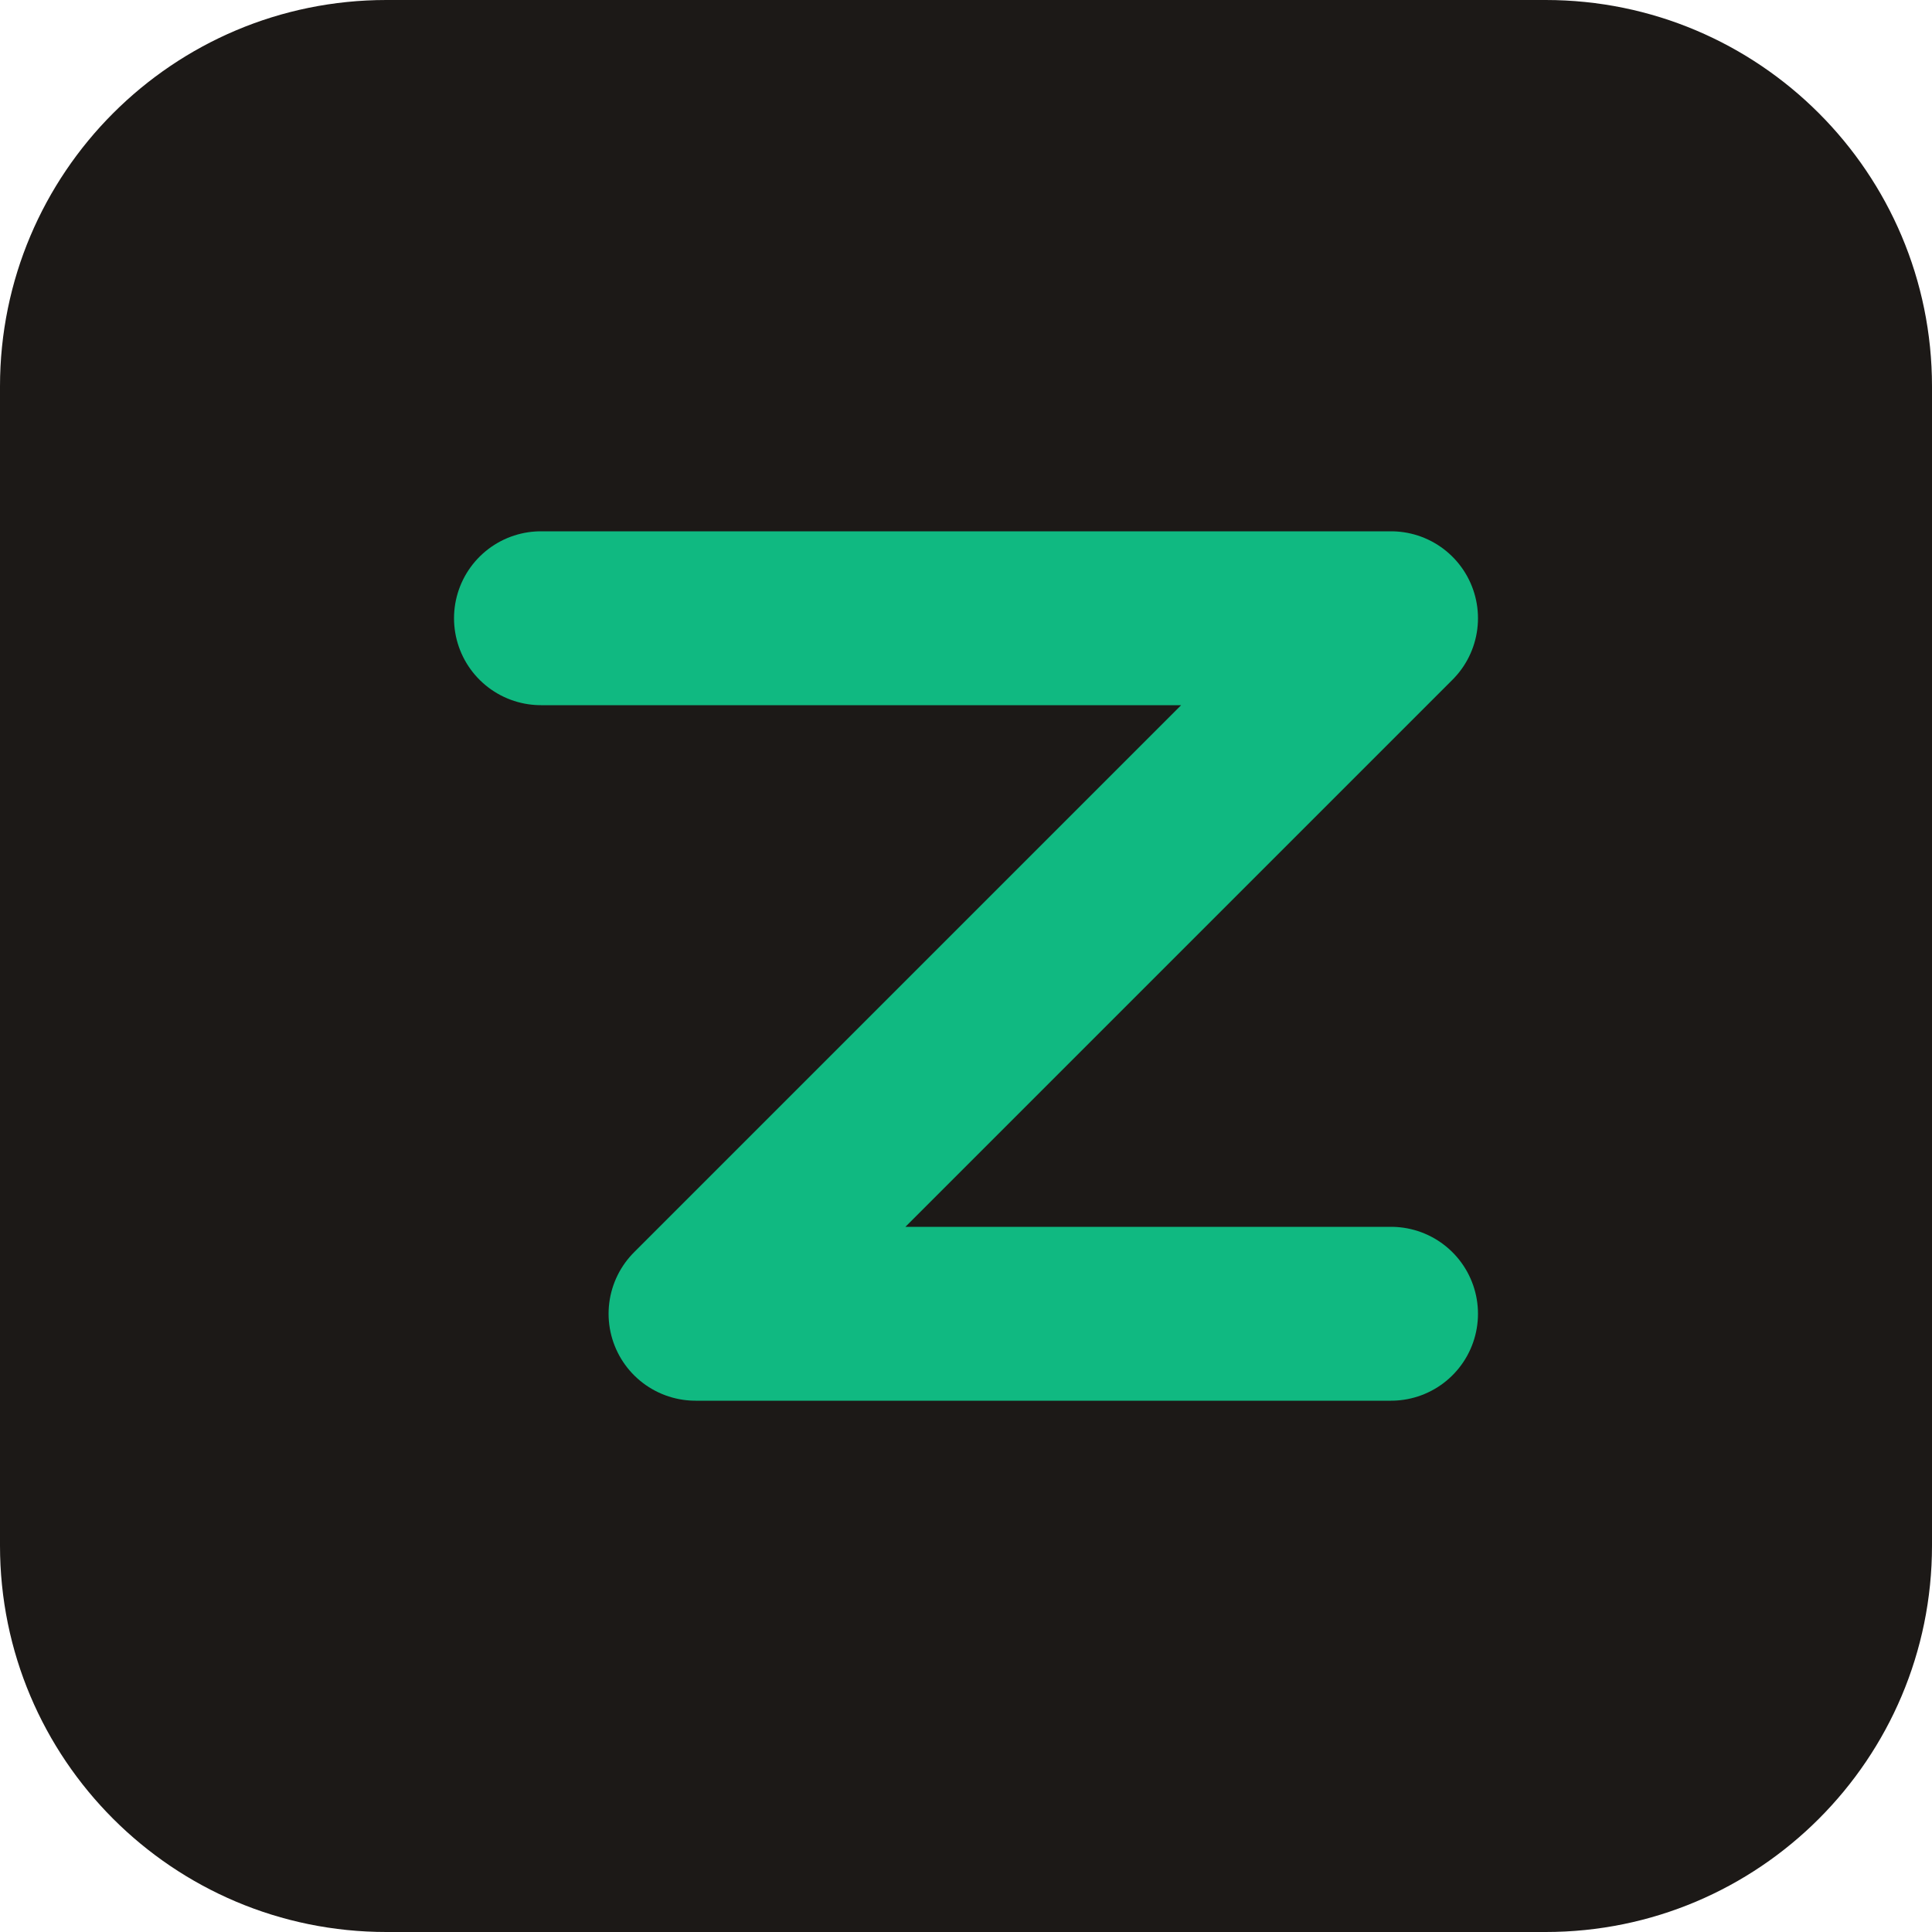
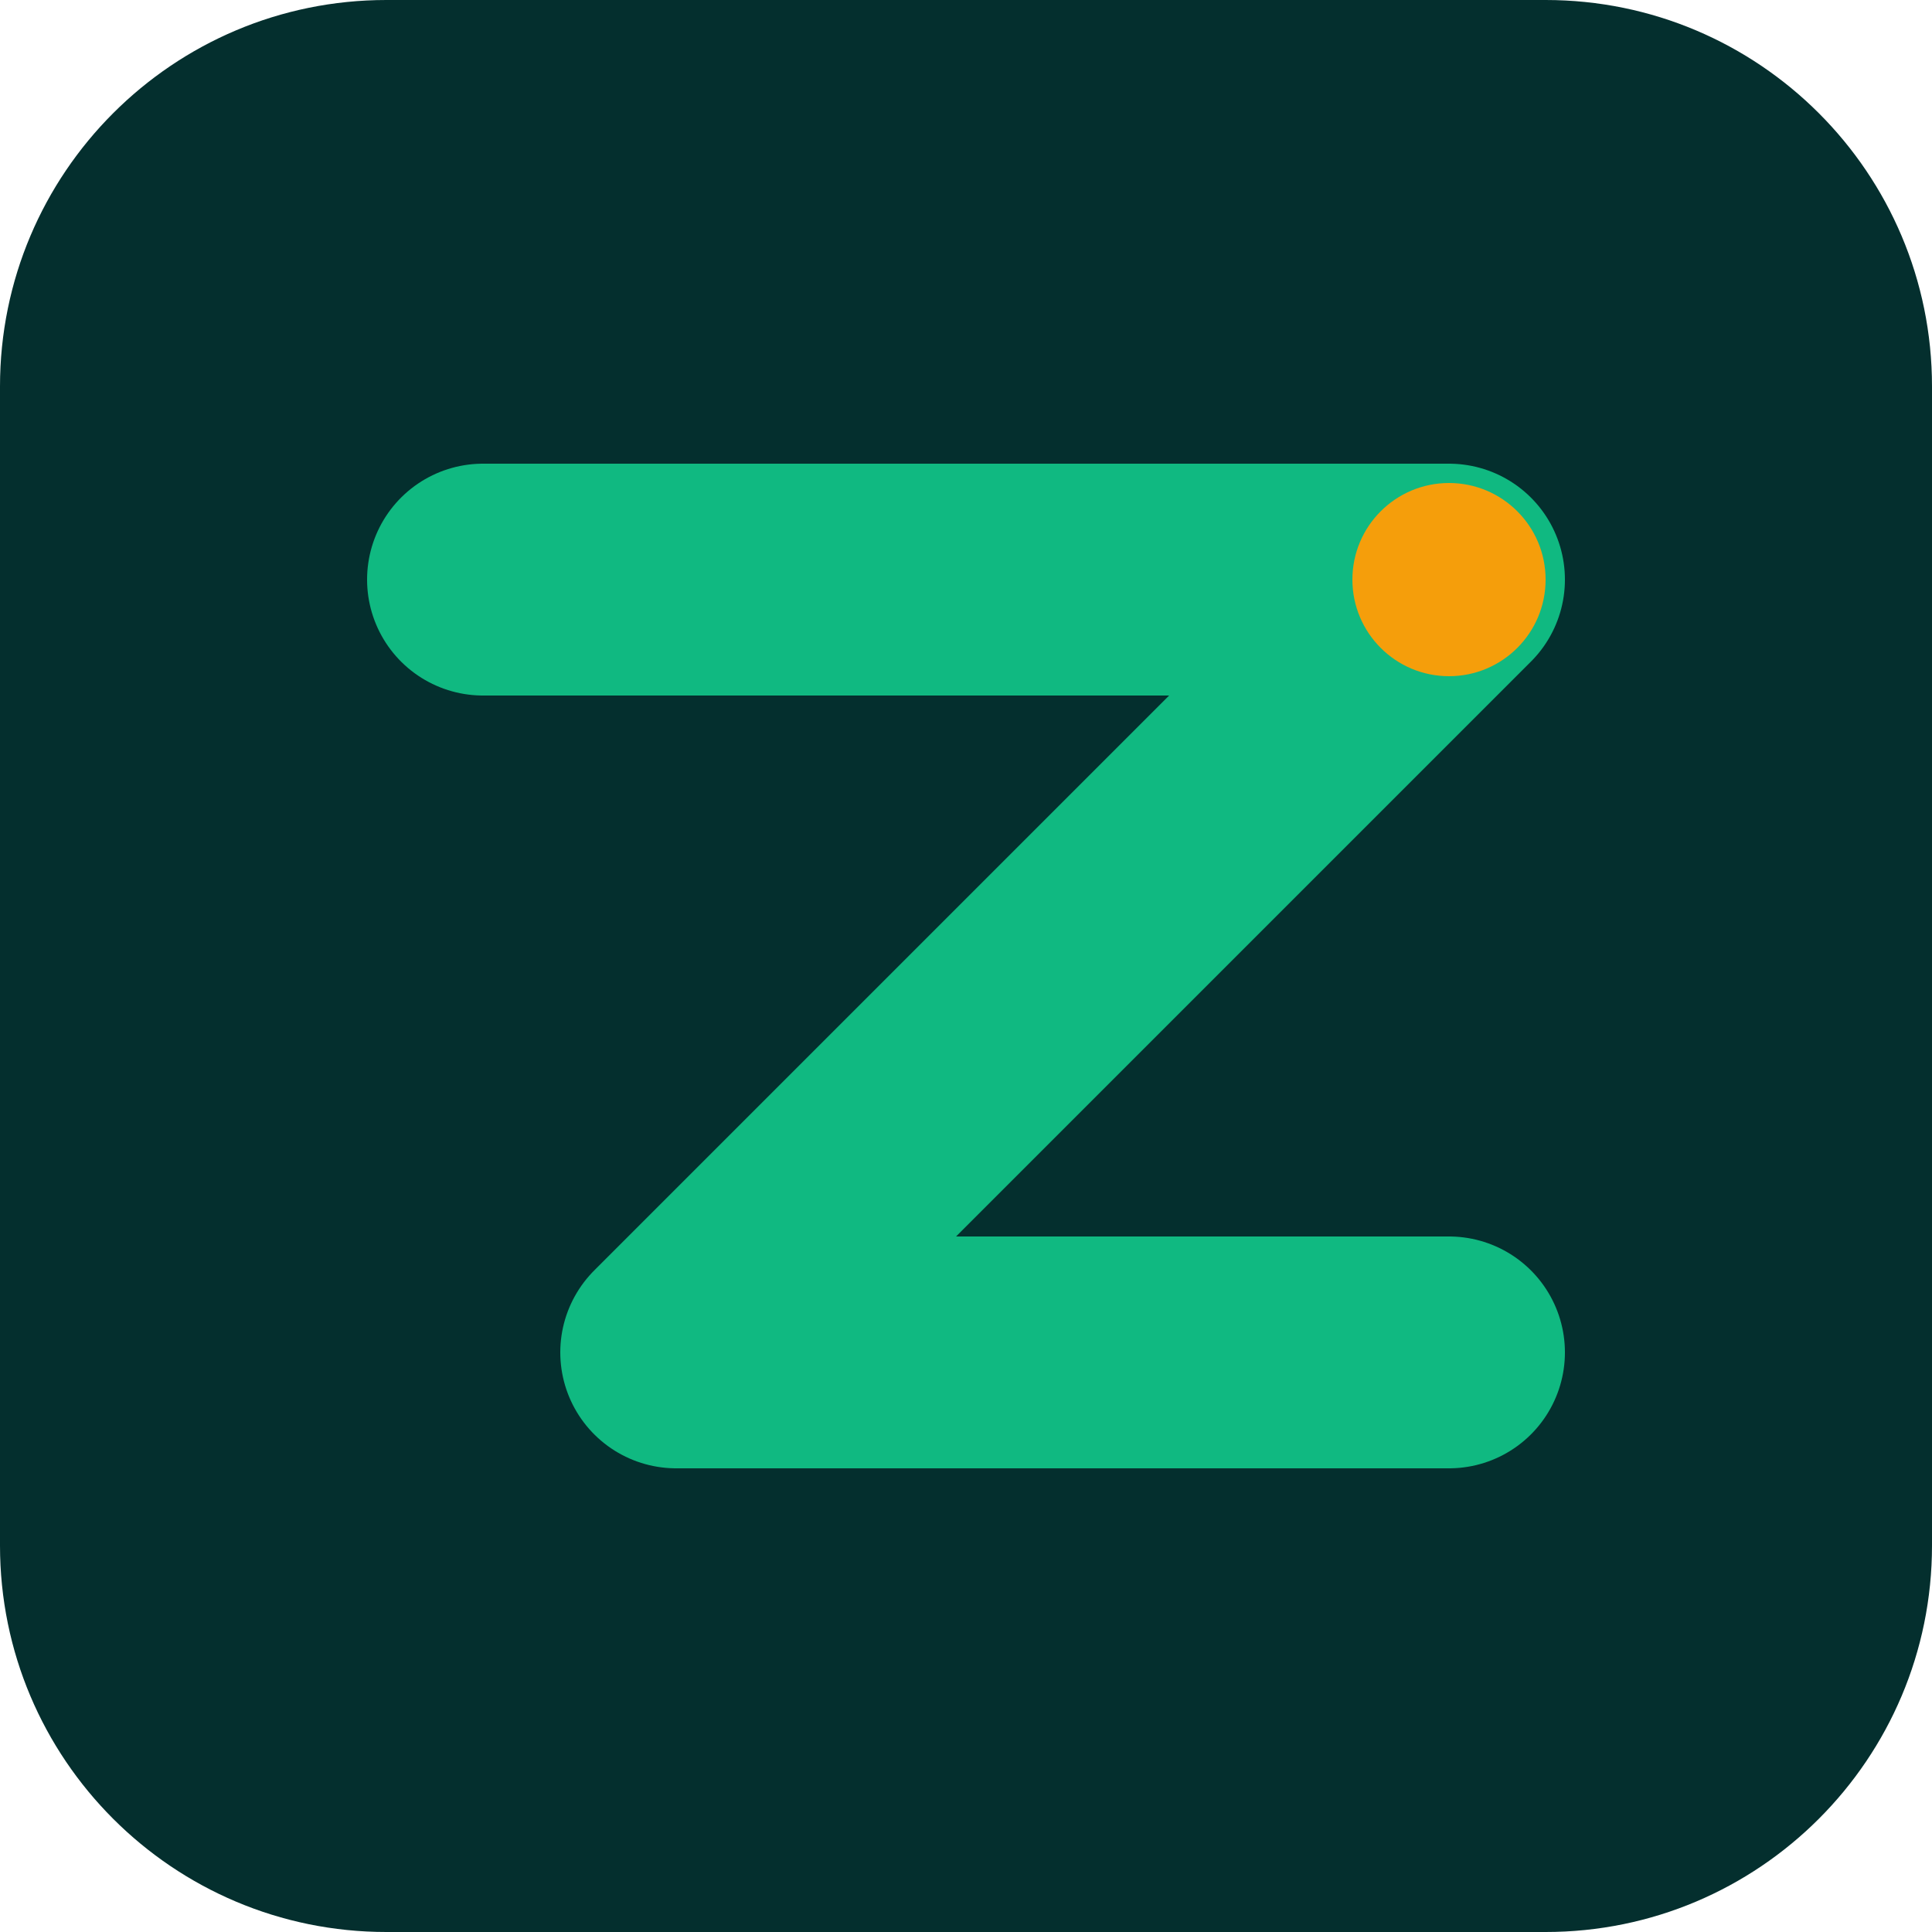
<svg xmlns="http://www.w3.org/2000/svg" viewBox="0 0 100 100">
-   <rect width="100" height="100" rx="20" fill="#1c1917" />
-   <path d="M28 32 H72 L36 68 H72" fill="none" stroke="#10b981" stroke-width="9" stroke-linecap="round" stroke-linejoin="round" />
+   <rect width="100" height="100" rx="20" fill="#042f2e" />
+   <path d="M25 30 L75 30 L35 70 L75 70" fill="none" stroke="#10b981" stroke-width="12" stroke-linecap="round" stroke-linejoin="round" />
+   <circle cx="75" cy="30" r="5" fill="#f59e0b" />
</svg>
